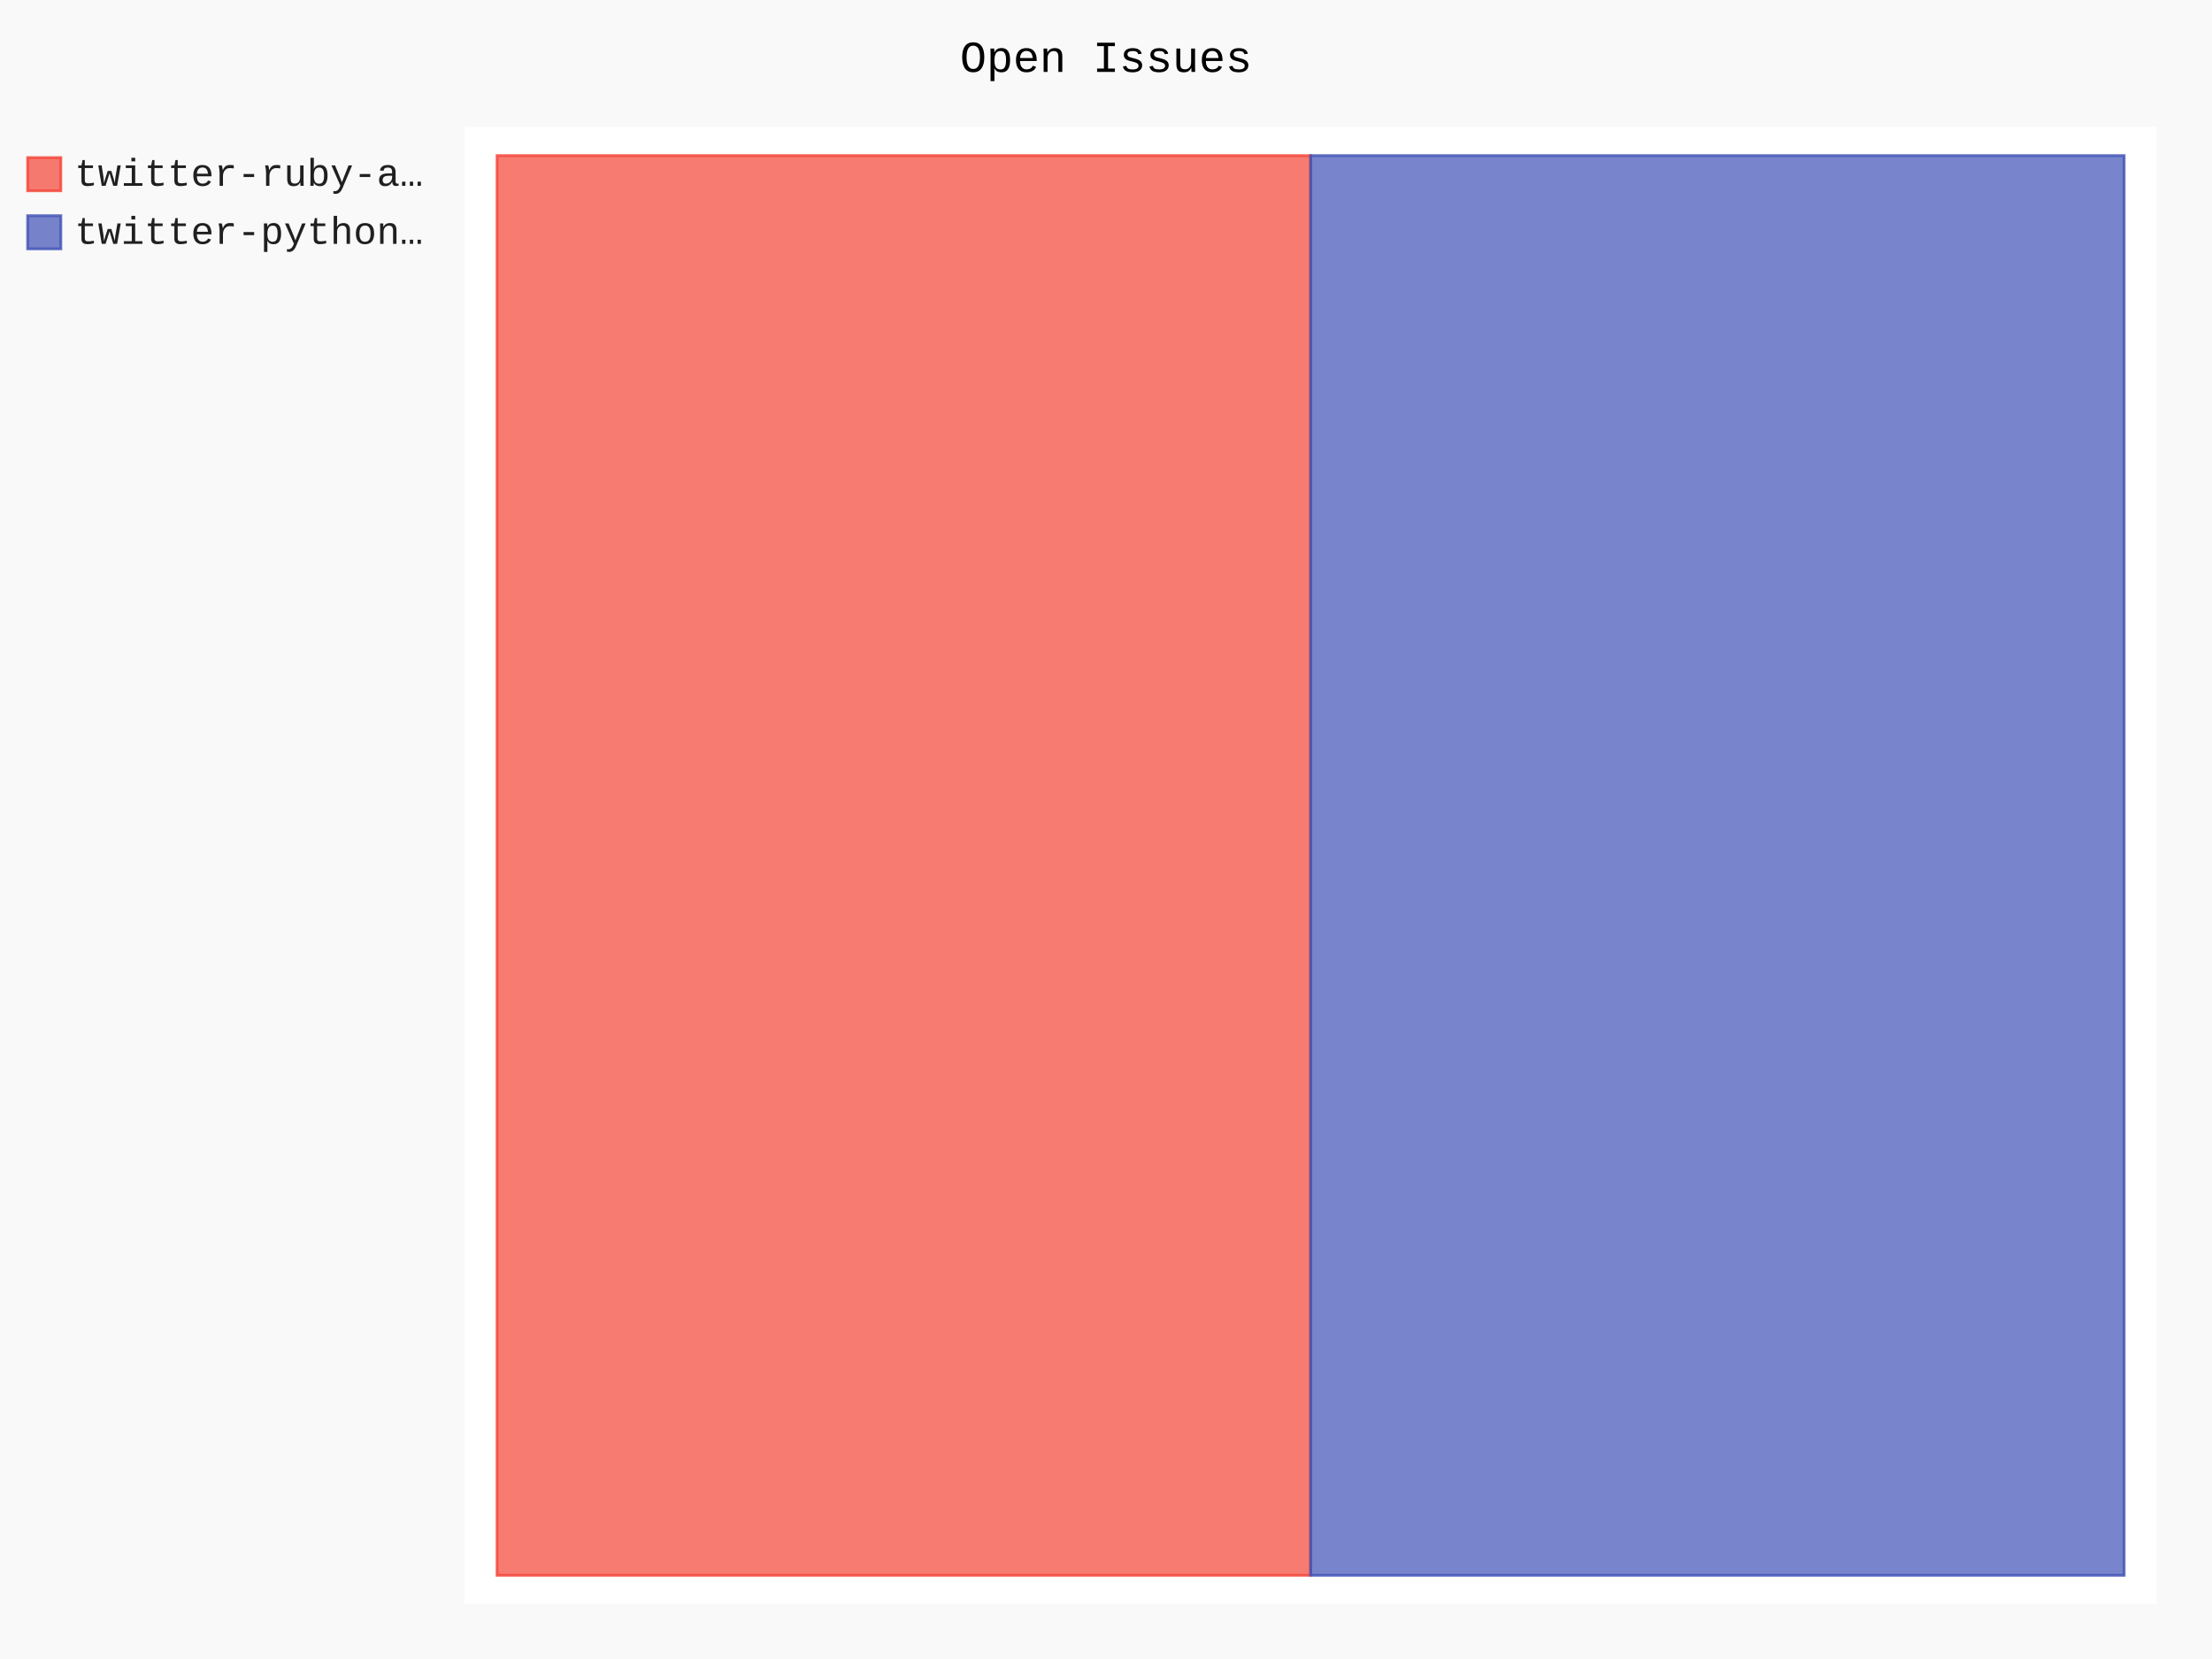
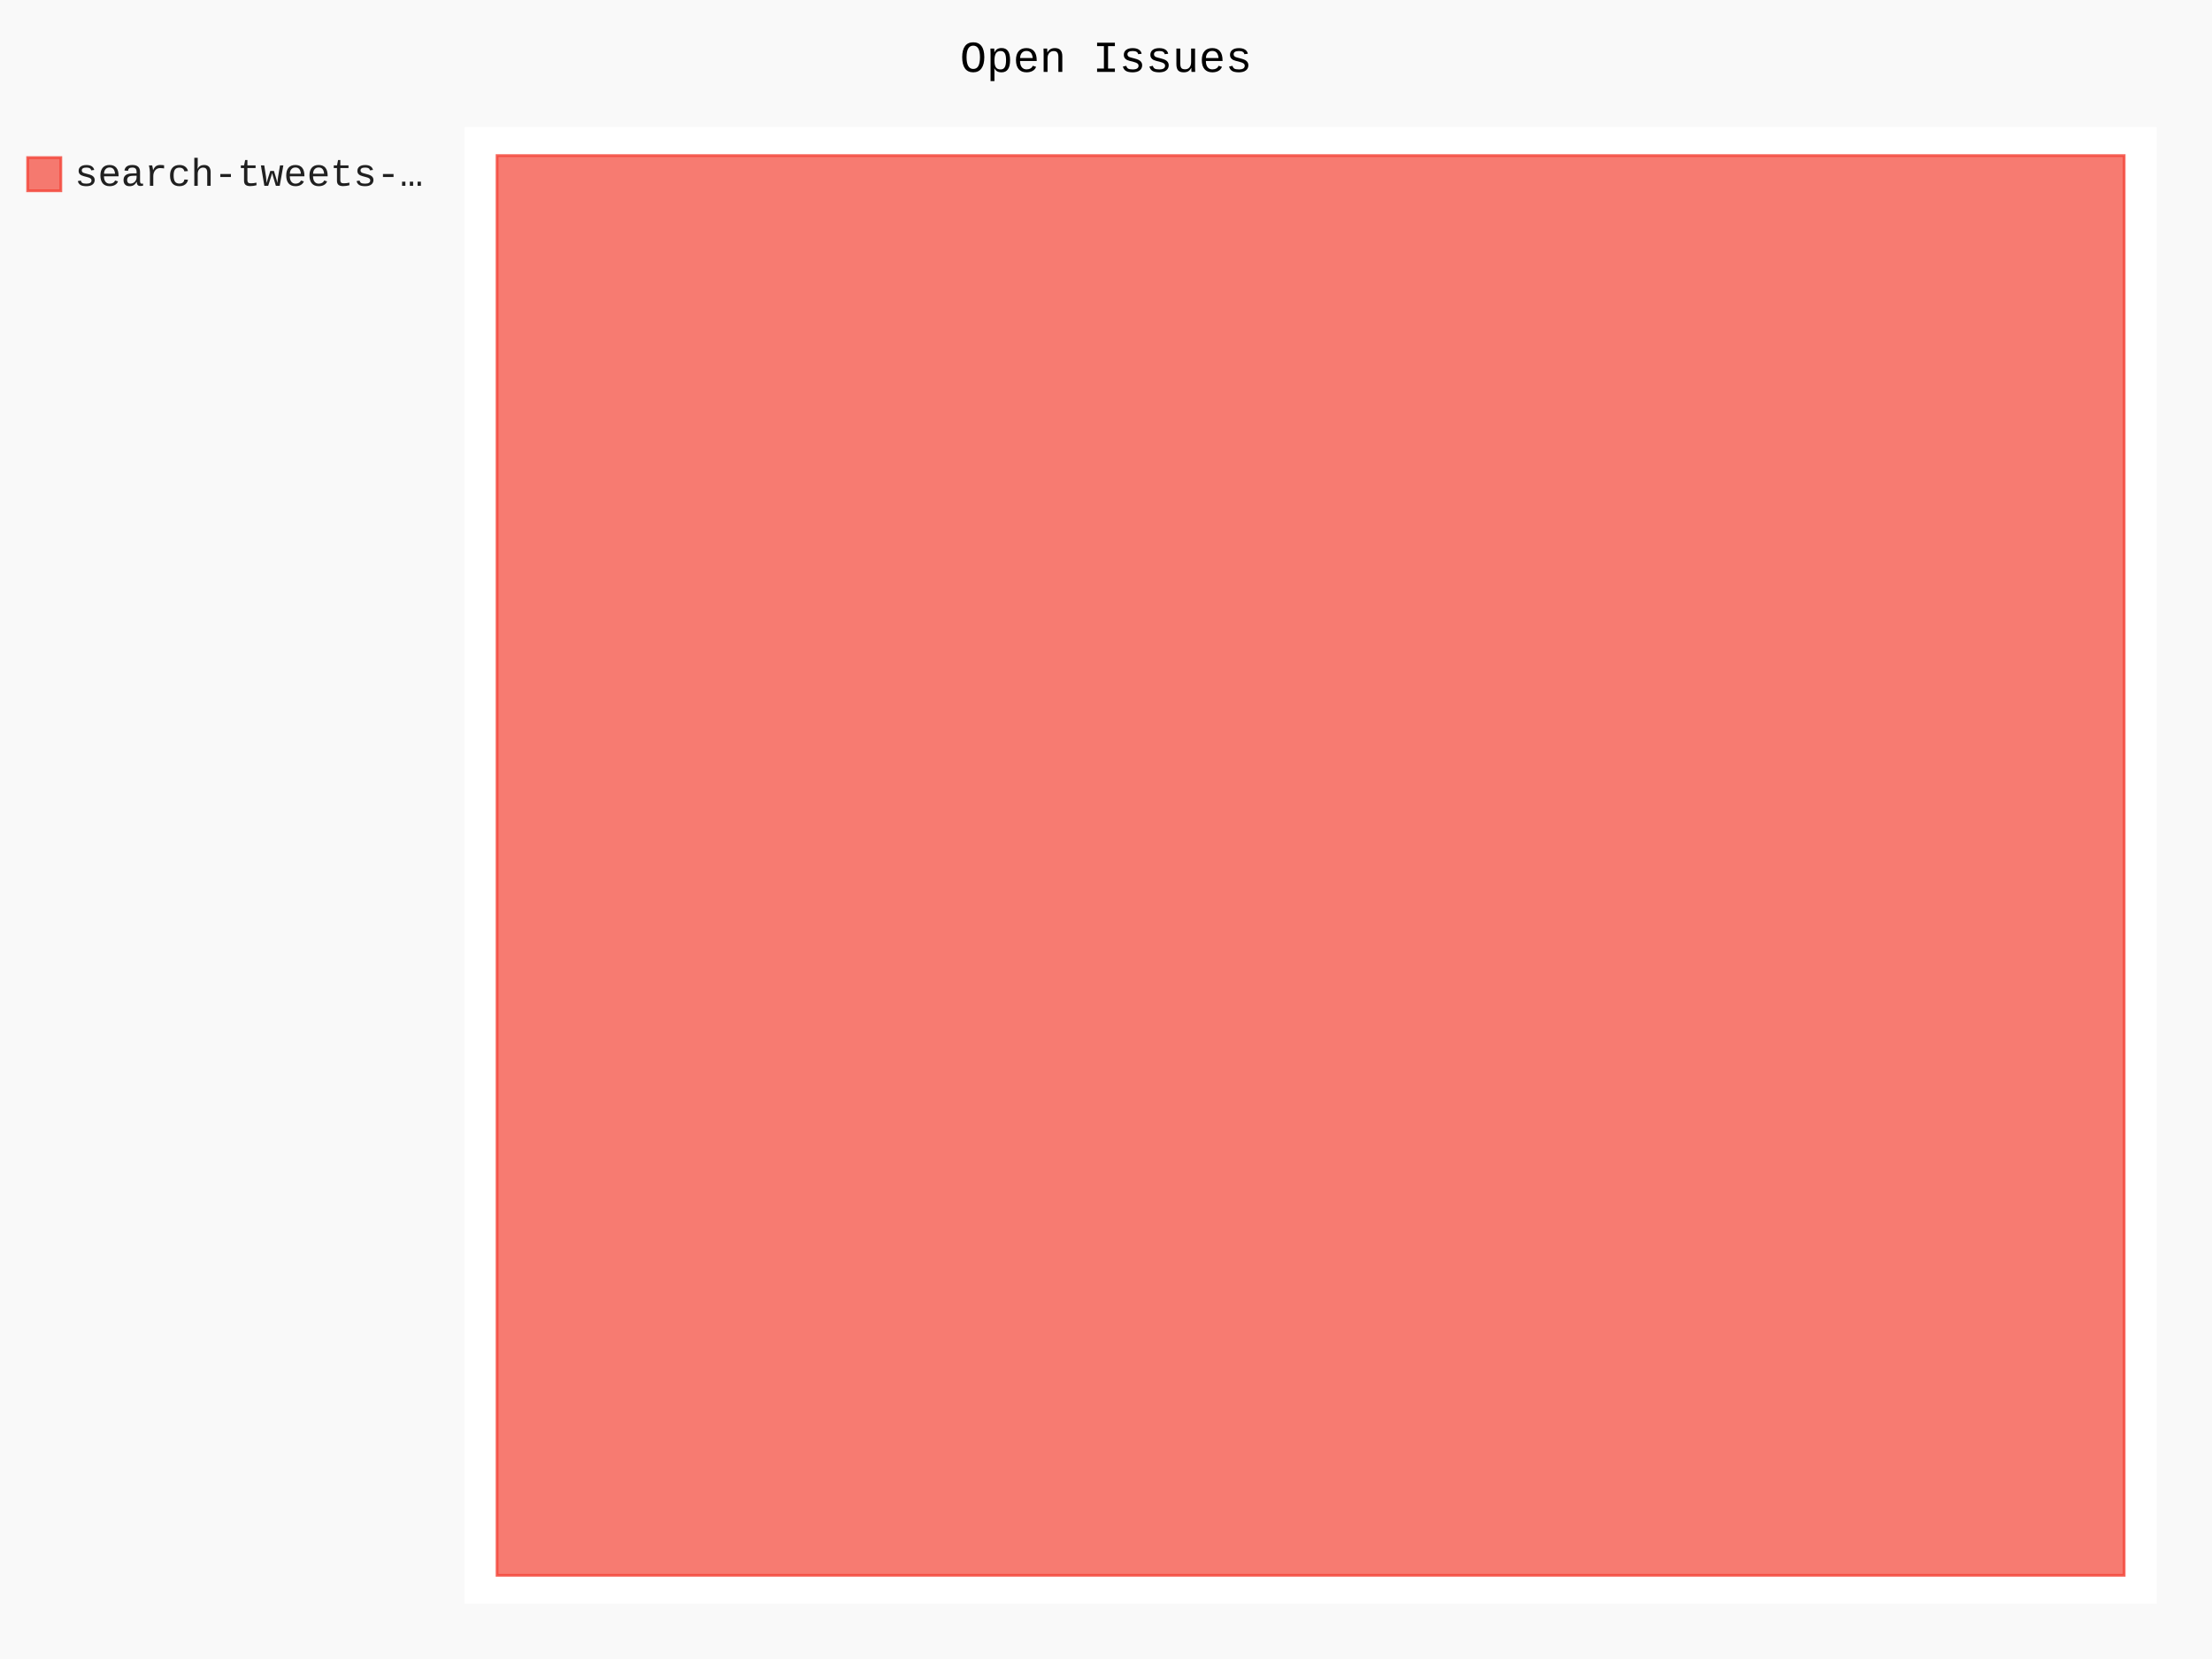
- <svg xmlns="http://www.w3.org/2000/svg" class="pygal-chart" id="chart-9729998f-519d-46ea-a1eb-7a3a29b5bb7c" viewBox="0 0 800 600">
+ <svg xmlns="http://www.w3.org/2000/svg" class="pygal-chart" id="chart-2edf8584-7393-4dc4-8a2e-7fcfeb5d4ab0" viewBox="0 0 800 600">
  <defs>
-     <style type="text/css">#chart-9729998f-519d-46ea-a1eb-7a3a29b5bb7c{-webkit-user-select:none;-webkit-font-smoothing:antialiased;font-family:Consolas,"Liberation Mono",Menlo,Courier,monospace}#chart-9729998f-519d-46ea-a1eb-7a3a29b5bb7c .title{font-family:Consolas,"Liberation Mono",Menlo,Courier,monospace;font-size:16px}#chart-9729998f-519d-46ea-a1eb-7a3a29b5bb7c .legends .legend text{font-family:Consolas,"Liberation Mono",Menlo,Courier,monospace;font-size:14px}#chart-9729998f-519d-46ea-a1eb-7a3a29b5bb7c .axis text{font-family:Consolas,"Liberation Mono",Menlo,Courier,monospace;font-size:10px}#chart-9729998f-519d-46ea-a1eb-7a3a29b5bb7c .axis text.major{font-family:Consolas,"Liberation Mono",Menlo,Courier,monospace;font-size:10px}#chart-9729998f-519d-46ea-a1eb-7a3a29b5bb7c .text-overlay text.value{font-family:Consolas,"Liberation Mono",Menlo,Courier,monospace;font-size:16px}#chart-9729998f-519d-46ea-a1eb-7a3a29b5bb7c .text-overlay text.label{font-family:Consolas,"Liberation Mono",Menlo,Courier,monospace;font-size:10px}#chart-9729998f-519d-46ea-a1eb-7a3a29b5bb7c .tooltip{font-family:Consolas,"Liberation Mono",Menlo,Courier,monospace;font-size:14px}#chart-9729998f-519d-46ea-a1eb-7a3a29b5bb7c text.no_data{font-family:Consolas,"Liberation Mono",Menlo,Courier,monospace;font-size:64px}
- #chart-9729998f-519d-46ea-a1eb-7a3a29b5bb7c{background-color:rgba(249,249,249,1)}#chart-9729998f-519d-46ea-a1eb-7a3a29b5bb7c path,#chart-9729998f-519d-46ea-a1eb-7a3a29b5bb7c line,#chart-9729998f-519d-46ea-a1eb-7a3a29b5bb7c rect,#chart-9729998f-519d-46ea-a1eb-7a3a29b5bb7c circle{-webkit-transition:150ms;-moz-transition:150ms;transition:150ms}#chart-9729998f-519d-46ea-a1eb-7a3a29b5bb7c .graph &gt; .background{fill:rgba(249,249,249,1)}#chart-9729998f-519d-46ea-a1eb-7a3a29b5bb7c .plot &gt; .background{fill:rgba(255,255,255,1)}#chart-9729998f-519d-46ea-a1eb-7a3a29b5bb7c .graph{fill:rgba(0,0,0,.87)}#chart-9729998f-519d-46ea-a1eb-7a3a29b5bb7c text.no_data{fill:rgba(0,0,0,1)}#chart-9729998f-519d-46ea-a1eb-7a3a29b5bb7c .title{fill:rgba(0,0,0,1)}#chart-9729998f-519d-46ea-a1eb-7a3a29b5bb7c .legends .legend text{fill:rgba(0,0,0,.87)}#chart-9729998f-519d-46ea-a1eb-7a3a29b5bb7c .legends .legend:hover text{fill:rgba(0,0,0,1)}#chart-9729998f-519d-46ea-a1eb-7a3a29b5bb7c .axis .line{stroke:rgba(0,0,0,1)}#chart-9729998f-519d-46ea-a1eb-7a3a29b5bb7c .axis .guide.line{stroke:rgba(0,0,0,.54)}#chart-9729998f-519d-46ea-a1eb-7a3a29b5bb7c .axis .major.line{stroke:rgba(0,0,0,.87)}#chart-9729998f-519d-46ea-a1eb-7a3a29b5bb7c .axis text.major{fill:rgba(0,0,0,1)}#chart-9729998f-519d-46ea-a1eb-7a3a29b5bb7c .axis.y .guides:hover .guide.line,#chart-9729998f-519d-46ea-a1eb-7a3a29b5bb7c .line-graph .axis.x .guides:hover .guide.line,#chart-9729998f-519d-46ea-a1eb-7a3a29b5bb7c .stackedline-graph .axis.x .guides:hover .guide.line,#chart-9729998f-519d-46ea-a1eb-7a3a29b5bb7c .xy-graph .axis.x .guides:hover .guide.line{stroke:rgba(0,0,0,1)}#chart-9729998f-519d-46ea-a1eb-7a3a29b5bb7c .axis .guides:hover text{fill:rgba(0,0,0,1)}#chart-9729998f-519d-46ea-a1eb-7a3a29b5bb7c .reactive{fill-opacity:.7;stroke-opacity:.8}#chart-9729998f-519d-46ea-a1eb-7a3a29b5bb7c .ci{stroke:rgba(0,0,0,.87)}#chart-9729998f-519d-46ea-a1eb-7a3a29b5bb7c .reactive.active,#chart-9729998f-519d-46ea-a1eb-7a3a29b5bb7c .active .reactive{fill-opacity:.8;stroke-opacity:.9;stroke-width:4}#chart-9729998f-519d-46ea-a1eb-7a3a29b5bb7c .ci .reactive.active{stroke-width:1.5}#chart-9729998f-519d-46ea-a1eb-7a3a29b5bb7c .series text{fill:rgba(0,0,0,1)}#chart-9729998f-519d-46ea-a1eb-7a3a29b5bb7c .tooltip rect{fill:rgba(255,255,255,1);stroke:rgba(0,0,0,1);-webkit-transition:opacity 150ms;-moz-transition:opacity 150ms;transition:opacity 150ms}#chart-9729998f-519d-46ea-a1eb-7a3a29b5bb7c .tooltip .label{fill:rgba(0,0,0,.87)}#chart-9729998f-519d-46ea-a1eb-7a3a29b5bb7c .tooltip .label{fill:rgba(0,0,0,.87)}#chart-9729998f-519d-46ea-a1eb-7a3a29b5bb7c .tooltip .legend{font-size:.8em;fill:rgba(0,0,0,.54)}#chart-9729998f-519d-46ea-a1eb-7a3a29b5bb7c .tooltip .x_label{font-size:.6em;fill:rgba(0,0,0,1)}#chart-9729998f-519d-46ea-a1eb-7a3a29b5bb7c .tooltip .xlink{font-size:.5em;text-decoration:underline}#chart-9729998f-519d-46ea-a1eb-7a3a29b5bb7c .tooltip .value{font-size:1.5em}#chart-9729998f-519d-46ea-a1eb-7a3a29b5bb7c .bound{font-size:.5em}#chart-9729998f-519d-46ea-a1eb-7a3a29b5bb7c .max-value{font-size:.75em;fill:rgba(0,0,0,.54)}#chart-9729998f-519d-46ea-a1eb-7a3a29b5bb7c .map-element{fill:rgba(255,255,255,1);stroke:rgba(0,0,0,.54) !important}#chart-9729998f-519d-46ea-a1eb-7a3a29b5bb7c .map-element .reactive{fill-opacity:inherit;stroke-opacity:inherit}#chart-9729998f-519d-46ea-a1eb-7a3a29b5bb7c .color-0,#chart-9729998f-519d-46ea-a1eb-7a3a29b5bb7c .color-0 a:visited{stroke:#F44336;fill:#F44336}#chart-9729998f-519d-46ea-a1eb-7a3a29b5bb7c .color-1,#chart-9729998f-519d-46ea-a1eb-7a3a29b5bb7c .color-1 a:visited{stroke:#3F51B5;fill:#3F51B5}#chart-9729998f-519d-46ea-a1eb-7a3a29b5bb7c .text-overlay .color-0 text{fill:black}#chart-9729998f-519d-46ea-a1eb-7a3a29b5bb7c .text-overlay .color-1 text{fill:black}
- #chart-9729998f-519d-46ea-a1eb-7a3a29b5bb7c text.no_data{text-anchor:middle}#chart-9729998f-519d-46ea-a1eb-7a3a29b5bb7c .guide.line{fill:none}#chart-9729998f-519d-46ea-a1eb-7a3a29b5bb7c .centered{text-anchor:middle}#chart-9729998f-519d-46ea-a1eb-7a3a29b5bb7c .title{text-anchor:middle}#chart-9729998f-519d-46ea-a1eb-7a3a29b5bb7c .legends .legend text{fill-opacity:1}#chart-9729998f-519d-46ea-a1eb-7a3a29b5bb7c .axis.x text{text-anchor:middle}#chart-9729998f-519d-46ea-a1eb-7a3a29b5bb7c .axis.x:not(.web) text[transform]{text-anchor:start}#chart-9729998f-519d-46ea-a1eb-7a3a29b5bb7c .axis.x:not(.web) text[transform].backwards{text-anchor:end}#chart-9729998f-519d-46ea-a1eb-7a3a29b5bb7c .axis.y text{text-anchor:end}#chart-9729998f-519d-46ea-a1eb-7a3a29b5bb7c .axis.y text[transform].backwards{text-anchor:start}#chart-9729998f-519d-46ea-a1eb-7a3a29b5bb7c .axis.y2 text{text-anchor:start}#chart-9729998f-519d-46ea-a1eb-7a3a29b5bb7c .axis.y2 text[transform].backwards{text-anchor:end}#chart-9729998f-519d-46ea-a1eb-7a3a29b5bb7c .axis .guide.line{stroke-dasharray:4,4}#chart-9729998f-519d-46ea-a1eb-7a3a29b5bb7c .axis .major.guide.line{stroke-dasharray:6,6}#chart-9729998f-519d-46ea-a1eb-7a3a29b5bb7c .horizontal .axis.y .guide.line,#chart-9729998f-519d-46ea-a1eb-7a3a29b5bb7c .horizontal .axis.y2 .guide.line,#chart-9729998f-519d-46ea-a1eb-7a3a29b5bb7c .vertical .axis.x .guide.line{opacity:0}#chart-9729998f-519d-46ea-a1eb-7a3a29b5bb7c .horizontal .axis.always_show .guide.line,#chart-9729998f-519d-46ea-a1eb-7a3a29b5bb7c .vertical .axis.always_show .guide.line{opacity:1 !important}#chart-9729998f-519d-46ea-a1eb-7a3a29b5bb7c .axis.y .guides:hover .guide.line,#chart-9729998f-519d-46ea-a1eb-7a3a29b5bb7c .axis.y2 .guides:hover .guide.line,#chart-9729998f-519d-46ea-a1eb-7a3a29b5bb7c .axis.x .guides:hover .guide.line{opacity:1}#chart-9729998f-519d-46ea-a1eb-7a3a29b5bb7c .axis .guides:hover text{opacity:1}#chart-9729998f-519d-46ea-a1eb-7a3a29b5bb7c .nofill{fill:none}#chart-9729998f-519d-46ea-a1eb-7a3a29b5bb7c .subtle-fill{fill-opacity:.2}#chart-9729998f-519d-46ea-a1eb-7a3a29b5bb7c .dot{stroke-width:1px;fill-opacity:1}#chart-9729998f-519d-46ea-a1eb-7a3a29b5bb7c .dot.active{stroke-width:5px}#chart-9729998f-519d-46ea-a1eb-7a3a29b5bb7c .dot.negative{fill:transparent}#chart-9729998f-519d-46ea-a1eb-7a3a29b5bb7c text,#chart-9729998f-519d-46ea-a1eb-7a3a29b5bb7c tspan{stroke:none !important}#chart-9729998f-519d-46ea-a1eb-7a3a29b5bb7c .series text.active{opacity:1}#chart-9729998f-519d-46ea-a1eb-7a3a29b5bb7c .tooltip rect{fill-opacity:.95;stroke-width:.5}#chart-9729998f-519d-46ea-a1eb-7a3a29b5bb7c .tooltip text{fill-opacity:1}#chart-9729998f-519d-46ea-a1eb-7a3a29b5bb7c .showable{visibility:hidden}#chart-9729998f-519d-46ea-a1eb-7a3a29b5bb7c .showable.shown{visibility:visible}#chart-9729998f-519d-46ea-a1eb-7a3a29b5bb7c .gauge-background{fill:rgba(229,229,229,1);stroke:none}#chart-9729998f-519d-46ea-a1eb-7a3a29b5bb7c .bg-lines{stroke:rgba(249,249,249,1);stroke-width:2px}</style>
+     <style type="text/css">#chart-2edf8584-7393-4dc4-8a2e-7fcfeb5d4ab0{-webkit-user-select:none;-webkit-font-smoothing:antialiased;font-family:Consolas,"Liberation Mono",Menlo,Courier,monospace}#chart-2edf8584-7393-4dc4-8a2e-7fcfeb5d4ab0 .title{font-family:Consolas,"Liberation Mono",Menlo,Courier,monospace;font-size:16px}#chart-2edf8584-7393-4dc4-8a2e-7fcfeb5d4ab0 .legends .legend text{font-family:Consolas,"Liberation Mono",Menlo,Courier,monospace;font-size:14px}#chart-2edf8584-7393-4dc4-8a2e-7fcfeb5d4ab0 .axis text{font-family:Consolas,"Liberation Mono",Menlo,Courier,monospace;font-size:10px}#chart-2edf8584-7393-4dc4-8a2e-7fcfeb5d4ab0 .axis text.major{font-family:Consolas,"Liberation Mono",Menlo,Courier,monospace;font-size:10px}#chart-2edf8584-7393-4dc4-8a2e-7fcfeb5d4ab0 .text-overlay text.value{font-family:Consolas,"Liberation Mono",Menlo,Courier,monospace;font-size:16px}#chart-2edf8584-7393-4dc4-8a2e-7fcfeb5d4ab0 .text-overlay text.label{font-family:Consolas,"Liberation Mono",Menlo,Courier,monospace;font-size:10px}#chart-2edf8584-7393-4dc4-8a2e-7fcfeb5d4ab0 .tooltip{font-family:Consolas,"Liberation Mono",Menlo,Courier,monospace;font-size:14px}#chart-2edf8584-7393-4dc4-8a2e-7fcfeb5d4ab0 text.no_data{font-family:Consolas,"Liberation Mono",Menlo,Courier,monospace;font-size:64px}
+ #chart-2edf8584-7393-4dc4-8a2e-7fcfeb5d4ab0{background-color:rgba(249,249,249,1)}#chart-2edf8584-7393-4dc4-8a2e-7fcfeb5d4ab0 path,#chart-2edf8584-7393-4dc4-8a2e-7fcfeb5d4ab0 line,#chart-2edf8584-7393-4dc4-8a2e-7fcfeb5d4ab0 rect,#chart-2edf8584-7393-4dc4-8a2e-7fcfeb5d4ab0 circle{-webkit-transition:150ms;-moz-transition:150ms;transition:150ms}#chart-2edf8584-7393-4dc4-8a2e-7fcfeb5d4ab0 .graph &gt; .background{fill:rgba(249,249,249,1)}#chart-2edf8584-7393-4dc4-8a2e-7fcfeb5d4ab0 .plot &gt; .background{fill:rgba(255,255,255,1)}#chart-2edf8584-7393-4dc4-8a2e-7fcfeb5d4ab0 .graph{fill:rgba(0,0,0,.87)}#chart-2edf8584-7393-4dc4-8a2e-7fcfeb5d4ab0 text.no_data{fill:rgba(0,0,0,1)}#chart-2edf8584-7393-4dc4-8a2e-7fcfeb5d4ab0 .title{fill:rgba(0,0,0,1)}#chart-2edf8584-7393-4dc4-8a2e-7fcfeb5d4ab0 .legends .legend text{fill:rgba(0,0,0,.87)}#chart-2edf8584-7393-4dc4-8a2e-7fcfeb5d4ab0 .legends .legend:hover text{fill:rgba(0,0,0,1)}#chart-2edf8584-7393-4dc4-8a2e-7fcfeb5d4ab0 .axis .line{stroke:rgba(0,0,0,1)}#chart-2edf8584-7393-4dc4-8a2e-7fcfeb5d4ab0 .axis .guide.line{stroke:rgba(0,0,0,.54)}#chart-2edf8584-7393-4dc4-8a2e-7fcfeb5d4ab0 .axis .major.line{stroke:rgba(0,0,0,.87)}#chart-2edf8584-7393-4dc4-8a2e-7fcfeb5d4ab0 .axis text.major{fill:rgba(0,0,0,1)}#chart-2edf8584-7393-4dc4-8a2e-7fcfeb5d4ab0 .axis.y .guides:hover .guide.line,#chart-2edf8584-7393-4dc4-8a2e-7fcfeb5d4ab0 .line-graph .axis.x .guides:hover .guide.line,#chart-2edf8584-7393-4dc4-8a2e-7fcfeb5d4ab0 .stackedline-graph .axis.x .guides:hover .guide.line,#chart-2edf8584-7393-4dc4-8a2e-7fcfeb5d4ab0 .xy-graph .axis.x .guides:hover .guide.line{stroke:rgba(0,0,0,1)}#chart-2edf8584-7393-4dc4-8a2e-7fcfeb5d4ab0 .axis .guides:hover text{fill:rgba(0,0,0,1)}#chart-2edf8584-7393-4dc4-8a2e-7fcfeb5d4ab0 .reactive{fill-opacity:.7;stroke-opacity:.8}#chart-2edf8584-7393-4dc4-8a2e-7fcfeb5d4ab0 .ci{stroke:rgba(0,0,0,.87)}#chart-2edf8584-7393-4dc4-8a2e-7fcfeb5d4ab0 .reactive.active,#chart-2edf8584-7393-4dc4-8a2e-7fcfeb5d4ab0 .active .reactive{fill-opacity:.8;stroke-opacity:.9;stroke-width:4}#chart-2edf8584-7393-4dc4-8a2e-7fcfeb5d4ab0 .ci .reactive.active{stroke-width:1.5}#chart-2edf8584-7393-4dc4-8a2e-7fcfeb5d4ab0 .series text{fill:rgba(0,0,0,1)}#chart-2edf8584-7393-4dc4-8a2e-7fcfeb5d4ab0 .tooltip rect{fill:rgba(255,255,255,1);stroke:rgba(0,0,0,1);-webkit-transition:opacity 150ms;-moz-transition:opacity 150ms;transition:opacity 150ms}#chart-2edf8584-7393-4dc4-8a2e-7fcfeb5d4ab0 .tooltip .label{fill:rgba(0,0,0,.87)}#chart-2edf8584-7393-4dc4-8a2e-7fcfeb5d4ab0 .tooltip .label{fill:rgba(0,0,0,.87)}#chart-2edf8584-7393-4dc4-8a2e-7fcfeb5d4ab0 .tooltip .legend{font-size:.8em;fill:rgba(0,0,0,.54)}#chart-2edf8584-7393-4dc4-8a2e-7fcfeb5d4ab0 .tooltip .x_label{font-size:.6em;fill:rgba(0,0,0,1)}#chart-2edf8584-7393-4dc4-8a2e-7fcfeb5d4ab0 .tooltip .xlink{font-size:.5em;text-decoration:underline}#chart-2edf8584-7393-4dc4-8a2e-7fcfeb5d4ab0 .tooltip .value{font-size:1.5em}#chart-2edf8584-7393-4dc4-8a2e-7fcfeb5d4ab0 .bound{font-size:.5em}#chart-2edf8584-7393-4dc4-8a2e-7fcfeb5d4ab0 .max-value{font-size:.75em;fill:rgba(0,0,0,.54)}#chart-2edf8584-7393-4dc4-8a2e-7fcfeb5d4ab0 .map-element{fill:rgba(255,255,255,1);stroke:rgba(0,0,0,.54) !important}#chart-2edf8584-7393-4dc4-8a2e-7fcfeb5d4ab0 .map-element .reactive{fill-opacity:inherit;stroke-opacity:inherit}#chart-2edf8584-7393-4dc4-8a2e-7fcfeb5d4ab0 .color-0,#chart-2edf8584-7393-4dc4-8a2e-7fcfeb5d4ab0 .color-0 a:visited{stroke:#F44336;fill:#F44336}#chart-2edf8584-7393-4dc4-8a2e-7fcfeb5d4ab0 .text-overlay .color-0 text{fill:black}
+ #chart-2edf8584-7393-4dc4-8a2e-7fcfeb5d4ab0 text.no_data{text-anchor:middle}#chart-2edf8584-7393-4dc4-8a2e-7fcfeb5d4ab0 .guide.line{fill:none}#chart-2edf8584-7393-4dc4-8a2e-7fcfeb5d4ab0 .centered{text-anchor:middle}#chart-2edf8584-7393-4dc4-8a2e-7fcfeb5d4ab0 .title{text-anchor:middle}#chart-2edf8584-7393-4dc4-8a2e-7fcfeb5d4ab0 .legends .legend text{fill-opacity:1}#chart-2edf8584-7393-4dc4-8a2e-7fcfeb5d4ab0 .axis.x text{text-anchor:middle}#chart-2edf8584-7393-4dc4-8a2e-7fcfeb5d4ab0 .axis.x:not(.web) text[transform]{text-anchor:start}#chart-2edf8584-7393-4dc4-8a2e-7fcfeb5d4ab0 .axis.x:not(.web) text[transform].backwards{text-anchor:end}#chart-2edf8584-7393-4dc4-8a2e-7fcfeb5d4ab0 .axis.y text{text-anchor:end}#chart-2edf8584-7393-4dc4-8a2e-7fcfeb5d4ab0 .axis.y text[transform].backwards{text-anchor:start}#chart-2edf8584-7393-4dc4-8a2e-7fcfeb5d4ab0 .axis.y2 text{text-anchor:start}#chart-2edf8584-7393-4dc4-8a2e-7fcfeb5d4ab0 .axis.y2 text[transform].backwards{text-anchor:end}#chart-2edf8584-7393-4dc4-8a2e-7fcfeb5d4ab0 .axis .guide.line{stroke-dasharray:4,4}#chart-2edf8584-7393-4dc4-8a2e-7fcfeb5d4ab0 .axis .major.guide.line{stroke-dasharray:6,6}#chart-2edf8584-7393-4dc4-8a2e-7fcfeb5d4ab0 .horizontal .axis.y .guide.line,#chart-2edf8584-7393-4dc4-8a2e-7fcfeb5d4ab0 .horizontal .axis.y2 .guide.line,#chart-2edf8584-7393-4dc4-8a2e-7fcfeb5d4ab0 .vertical .axis.x .guide.line{opacity:0}#chart-2edf8584-7393-4dc4-8a2e-7fcfeb5d4ab0 .horizontal .axis.always_show .guide.line,#chart-2edf8584-7393-4dc4-8a2e-7fcfeb5d4ab0 .vertical .axis.always_show .guide.line{opacity:1 !important}#chart-2edf8584-7393-4dc4-8a2e-7fcfeb5d4ab0 .axis.y .guides:hover .guide.line,#chart-2edf8584-7393-4dc4-8a2e-7fcfeb5d4ab0 .axis.y2 .guides:hover .guide.line,#chart-2edf8584-7393-4dc4-8a2e-7fcfeb5d4ab0 .axis.x .guides:hover .guide.line{opacity:1}#chart-2edf8584-7393-4dc4-8a2e-7fcfeb5d4ab0 .axis .guides:hover text{opacity:1}#chart-2edf8584-7393-4dc4-8a2e-7fcfeb5d4ab0 .nofill{fill:none}#chart-2edf8584-7393-4dc4-8a2e-7fcfeb5d4ab0 .subtle-fill{fill-opacity:.2}#chart-2edf8584-7393-4dc4-8a2e-7fcfeb5d4ab0 .dot{stroke-width:1px;fill-opacity:1}#chart-2edf8584-7393-4dc4-8a2e-7fcfeb5d4ab0 .dot.active{stroke-width:5px}#chart-2edf8584-7393-4dc4-8a2e-7fcfeb5d4ab0 .dot.negative{fill:transparent}#chart-2edf8584-7393-4dc4-8a2e-7fcfeb5d4ab0 text,#chart-2edf8584-7393-4dc4-8a2e-7fcfeb5d4ab0 tspan{stroke:none !important}#chart-2edf8584-7393-4dc4-8a2e-7fcfeb5d4ab0 .series text.active{opacity:1}#chart-2edf8584-7393-4dc4-8a2e-7fcfeb5d4ab0 .tooltip rect{fill-opacity:.95;stroke-width:.5}#chart-2edf8584-7393-4dc4-8a2e-7fcfeb5d4ab0 .tooltip text{fill-opacity:1}#chart-2edf8584-7393-4dc4-8a2e-7fcfeb5d4ab0 .showable{visibility:hidden}#chart-2edf8584-7393-4dc4-8a2e-7fcfeb5d4ab0 .showable.shown{visibility:visible}#chart-2edf8584-7393-4dc4-8a2e-7fcfeb5d4ab0 .gauge-background{fill:rgba(229,229,229,1);stroke:none}#chart-2edf8584-7393-4dc4-8a2e-7fcfeb5d4ab0 .bg-lines{stroke:rgba(249,249,249,1);stroke-width:2px}</style>
  </defs>
  <g class="graph treemap-graph vertical">
    <rect class="background" height="600" width="800" x="0" y="0" />
    <g class="plot" transform="translate(168, 46)">
      <rect class="background" height="534" width="612.0" x="0" y="0" />
      <g class="series serie-0 color-0">
        <g class="rects">
          <g class="rect">
-             <rect class="rect reactive tooltip-trigger" height="513.462" width="294.231" x="11.769" y="10.269" />
-           </g>
-         </g>
-       </g>
-       <g class="series serie-1 color-1">
-         <g class="rects">
-           <g class="rect">
-             <rect class="rect reactive tooltip-trigger" height="513.462" width="294.231" x="306.0" y="10.269" />
+             <rect class="rect reactive tooltip-trigger" height="513.462" width="588.462" x="11.769" y="10.269" />
          </g>
        </g>
      </g>
    </g>
    <g class="titles">
      <text class="title plot_title" x="400.0" y="26">Open Issues</text>
    </g>
    <g class="plot overlay" transform="translate(168, 46)">
      <g class="series serie-0 color-0" />
-       <g class="series serie-1 color-1" />
    </g>
    <g class="plot text-overlay" transform="translate(168, 46)">
      <g class="series serie-0 color-0" />
-       <g class="series serie-1 color-1" />
    </g>
    <g class="plot tooltip-overlay" transform="translate(168, 46)">
      <g class="tooltip" style="opacity: 0" transform="translate(0 0)">
        <rect class="tooltip-box" height="0" rx="0" ry="0" width="0" />
        <g class="text" />
      </g>
    </g>
    <g class="legends" transform="translate(10, 56)">
      <g class="legend reactive activate-serie" id="activate-serie-0">
        <rect class="color-0 reactive" height="12" width="12" x="0.0" y="1.0" />
-         <text x="17.0" y="11.2">twitter-ruby-a…</text>
-       </g>
-       <g class="legend reactive activate-serie" id="activate-serie-1">
-         <rect class="color-1 reactive" height="12" width="12" x="0.0" y="22.0" />
-         <text x="17.0" y="32.2">twitter-python…</text>
+         <text x="17.0" y="11.2">search-tweets-…</text>
      </g>
    </g>
    <g class="legends" transform="translate(790, 56)" />
  </g>
</svg>
